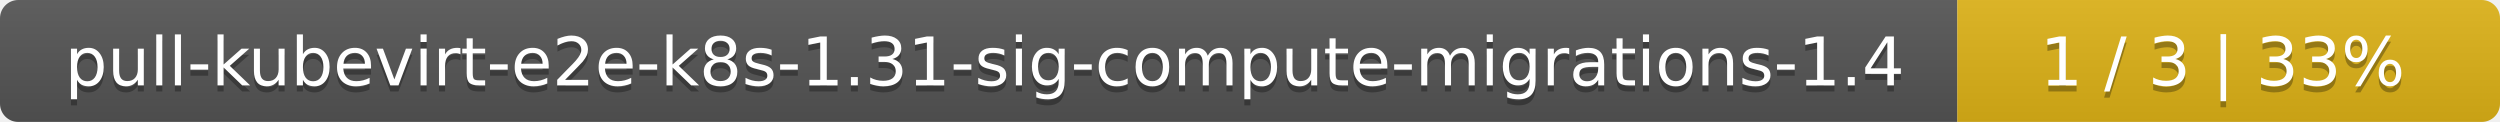
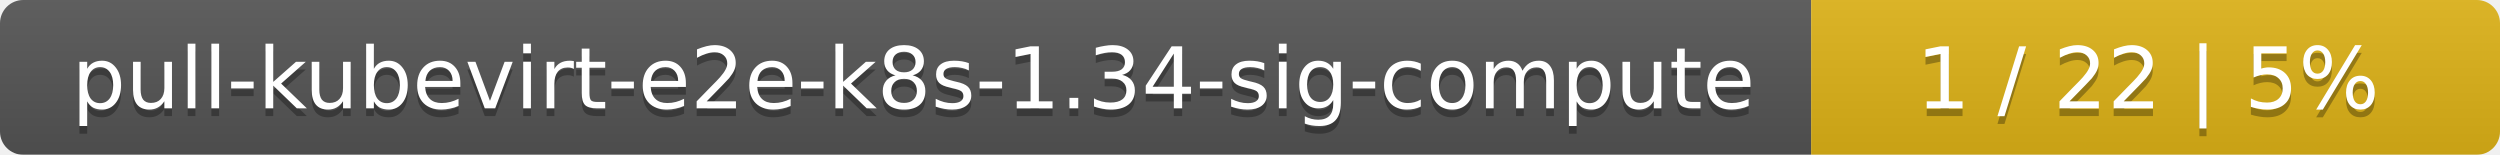
- <svg xmlns="http://www.w3.org/2000/svg" width="410" height="20">
+ <svg xmlns="http://www.w3.org/2000/svg" width="323" height="20">
  <linearGradient id="smooth" x2="0" y2="100%">
    <stop offset="0" stop-color="#bbb" stop-opacity=".1" />
    <stop offset="1" stop-opacity=".1" />
  </linearGradient>
  <mask id="round">
-     <rect width="410" height="20" rx="3" fill="#fff" />
+     <rect width="323" height="20" rx="3" fill="#fff" />
  </mask>
  <g mask="url(#round)">
-     <rect width="321" height="20" fill="#555" />
-     <rect x="321" width="89" height="20" fill="#dfb317" />
-     <rect width="410" height="20" fill="url(#smooth)" />
+     <rect width="234" height="20" fill="#555" />
+     <rect x="234" width="89" height="20" fill="#dfb317" />
+     <rect width="323" height="20" fill="url(#smooth)" />
  </g>
  <g fill="#fff" text-anchor="middle" font-family="DejaVu Sans,Verdana,Geneva,sans-serif" font-size="11">
-     <text x="161.5" y="15" fill="#010101" fill-opacity=".3">pull-kubevirt-e2e-k8s-1.31-sig-compute-migrations-1.4</text>
-     <text x="161.5" y="14">pull-kubevirt-e2e-k8s-1.31-sig-compute-migrations-1.4</text>
-     <text x="364.5" y="15" fill="#010101" fill-opacity=".3">1 / 3    |    33%</text>
-     <text x="364.5" y="14">1 / 3    |    33%</text>
+     <text x="118" y="15" fill="#010101" fill-opacity=".3">pull-kubevirt-e2e-k8s-1.34-sig-compute</text>
+     <text x="118" y="14">pull-kubevirt-e2e-k8s-1.34-sig-compute</text>
+     <text x="277.5" y="15" fill="#010101" fill-opacity=".3">1 / 22    |    5%</text>
+     <text x="277.5" y="14">1 / 22    |    5%</text>
  </g>
</svg>
